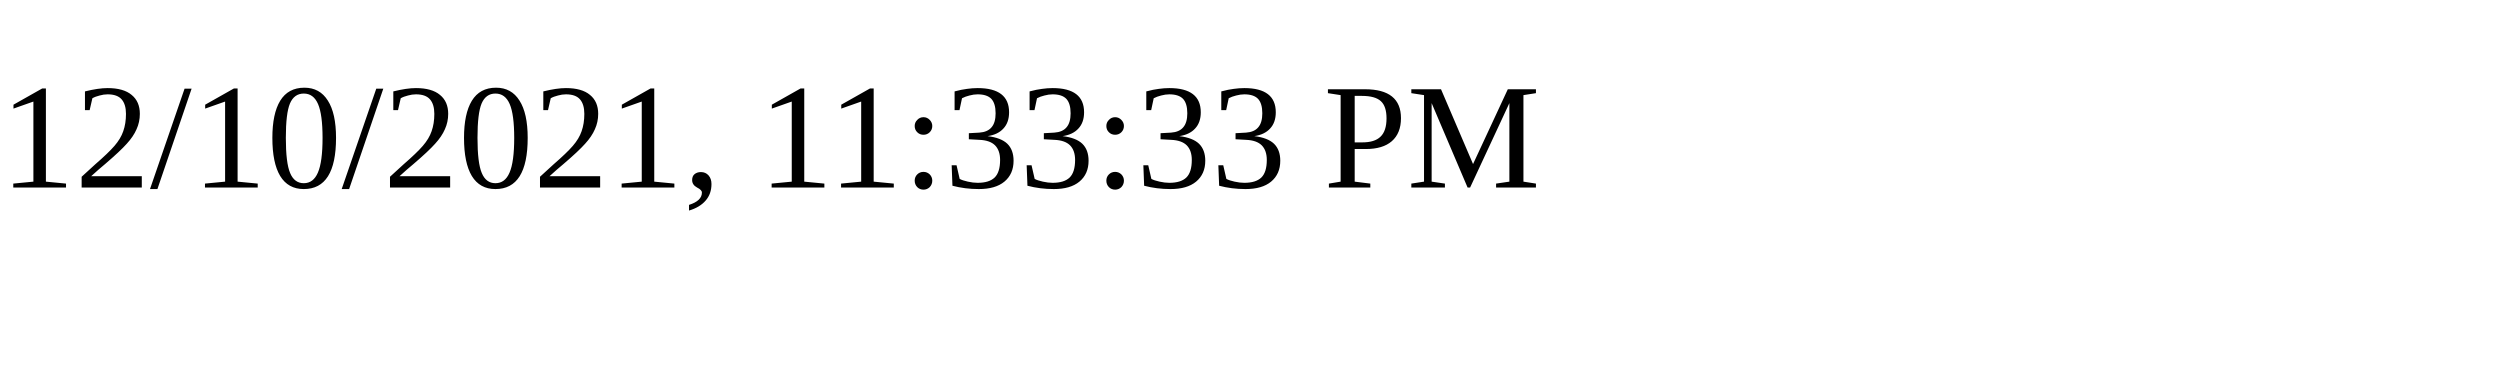
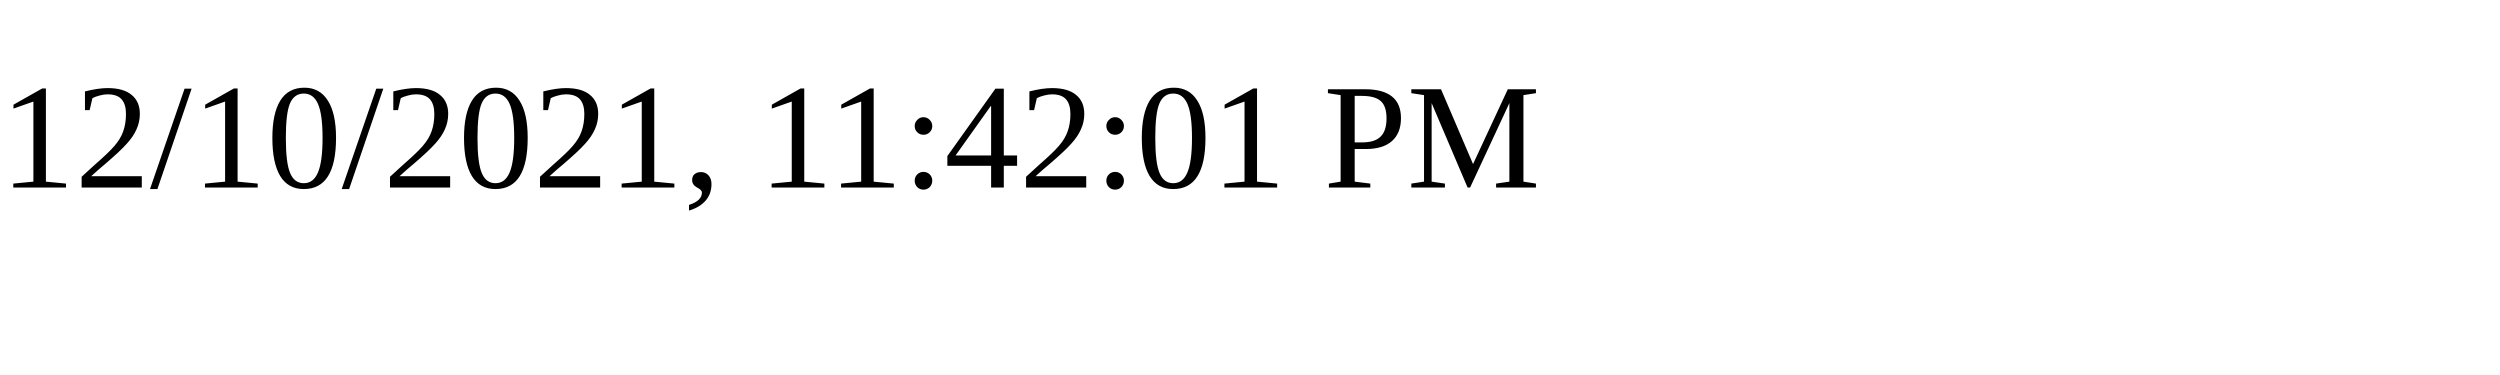
<svg xmlns="http://www.w3.org/2000/svg" height="30" width="200">
-   <text x="0" y="15">12/10/2021, 11:33:33 PM</text>
+   <text x="0" y="15">12/10/2021, 11:42:01 PM</text>
</svg>
